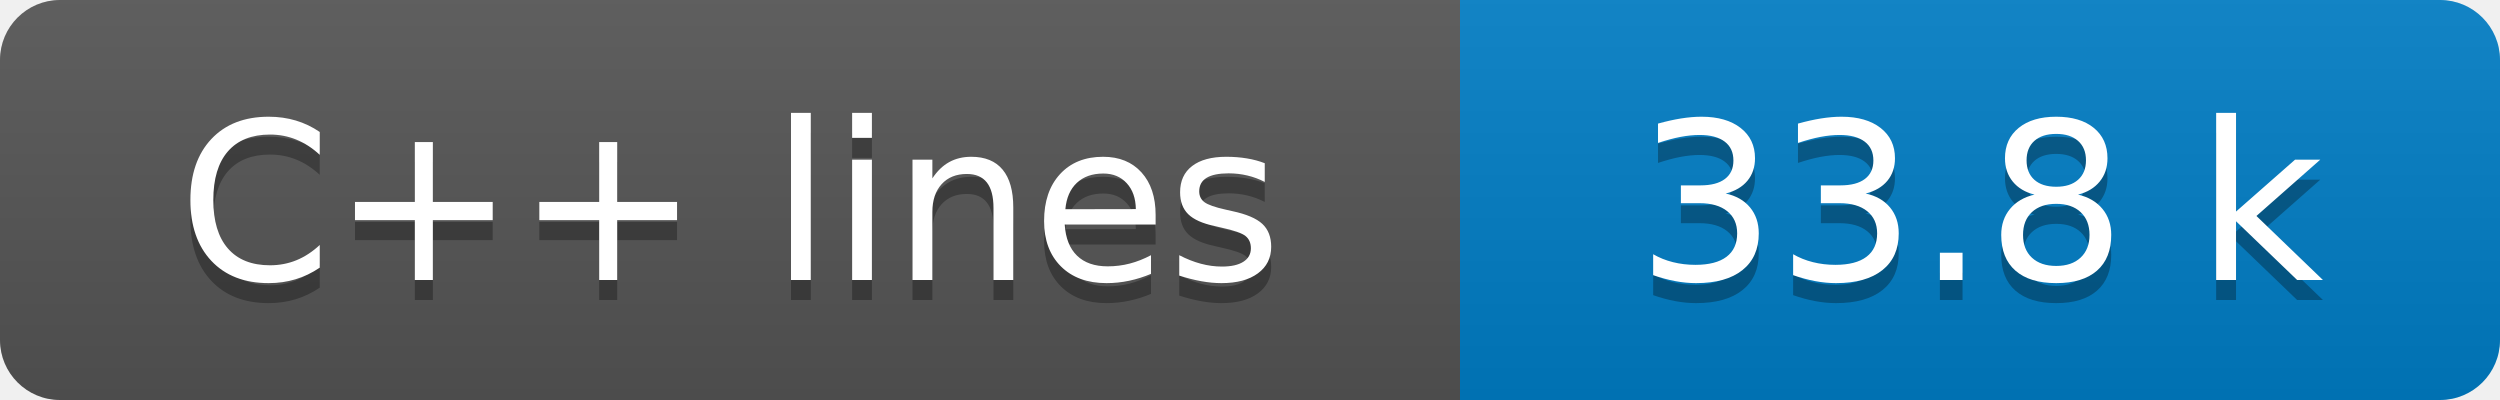
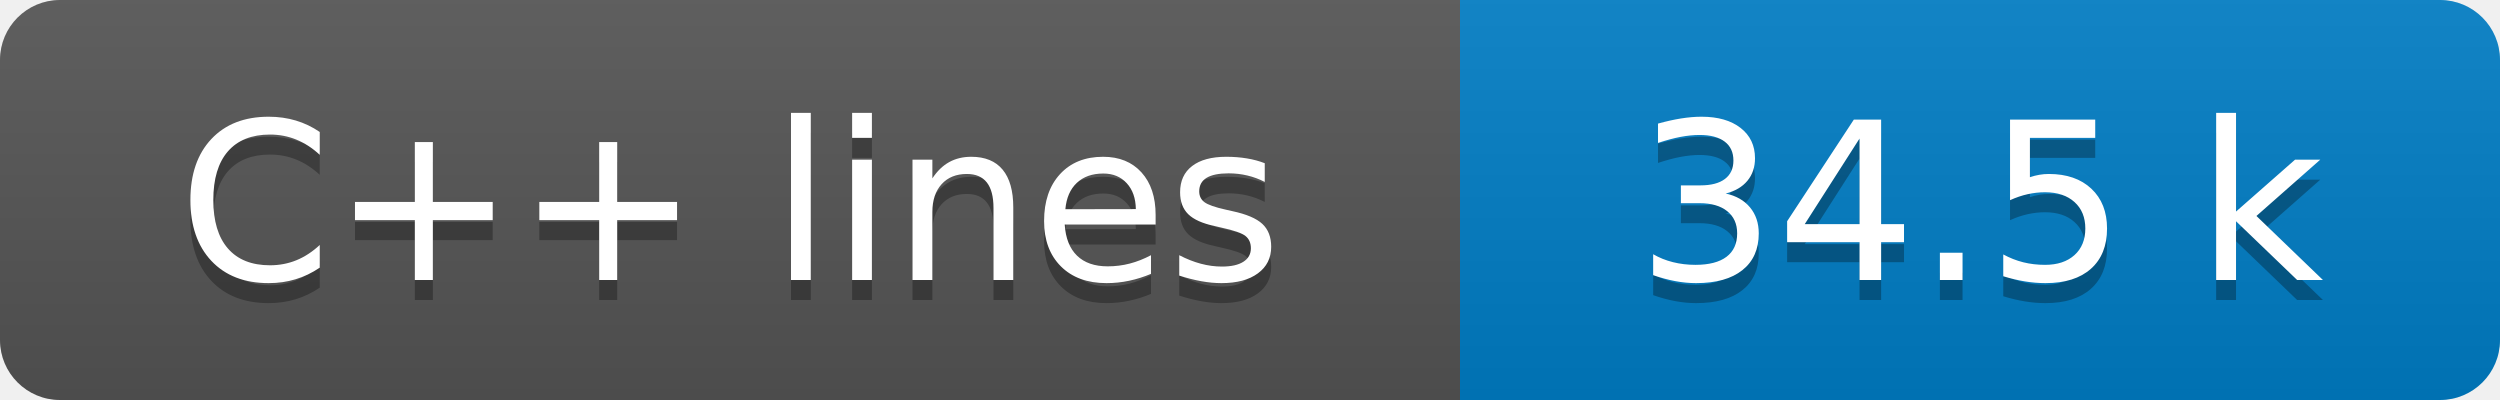
- <svg xmlns="http://www.w3.org/2000/svg" width="125" height="20" role="img" aria-label="C++ lines: 33.8 k">
+ <svg xmlns="http://www.w3.org/2000/svg" width="125" height="20" role="img" aria-label="C++ lines: 34.5 k">
  <linearGradient id="s" x2="0" y2="100%">
    <stop offset="0" stop-color="#bbb" stop-opacity=".1" />
    <stop offset="1" stop-opacity=".1" />
  </linearGradient>
  <clipPath id="r">
    <rect width="125" height="20" rx="3" fill="#fff" />
  </clipPath>
  <g clip-path="url(#r)">
    <rect width="73" height="20" fill="#555" />
    <rect x="73" width="52" height="20" fill="#007ec6" />
    <rect width="125" height="20" fill="url(#s)" />
  </g>
  <g fill="#fff" text-anchor="middle" font-family="Verdana,Geneva,DejaVu Sans,sans-serif" text-rendering="geometricPrecision" font-size="110">
    <text aria-hidden="true" x="365" y="150" fill="#010101" fill-opacity=".3" transform="scale(.1)" textLength="630">C++ lines</text>
    <text x="365" y="140" transform="scale(.1)" fill="#fff" textLength="630">C++ lines</text>
-     <text aria-hidden="true" x="990" y="150" fill="#010101" fill-opacity=".3" transform="scale(.1)" textLength="420">33.8 k</text>
-     <text x="990" y="140" transform="scale(.1)" fill="#fff" textLength="420">33.8 k</text>
+     <text aria-hidden="true" x="990" y="150" fill="#010101" fill-opacity=".3" transform="scale(.1)" textLength="420">34.5 k</text>
+     <text x="990" y="140" transform="scale(.1)" fill="#fff" textLength="420">34.5 k</text>
  </g>
</svg>
